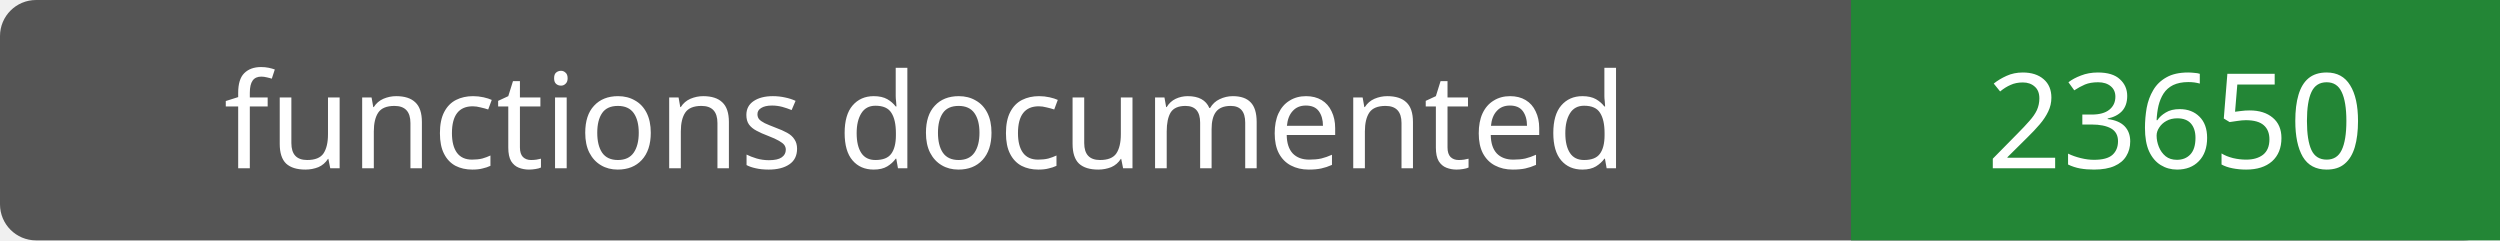
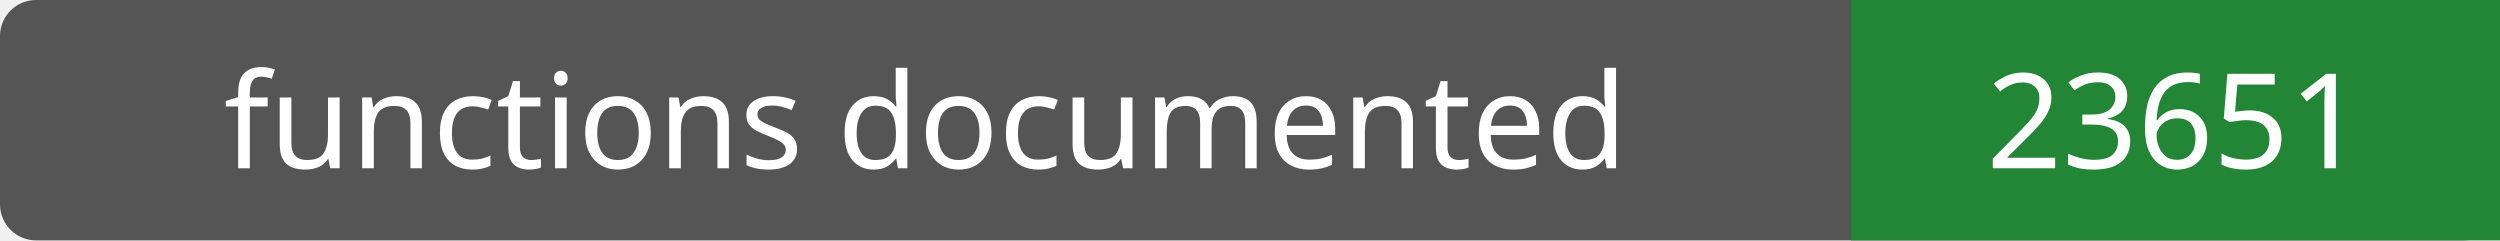
- <svg xmlns="http://www.w3.org/2000/svg" width="208" height="20" role="img" aria-label="functions documented: 23650">
+ <svg xmlns="http://www.w3.org/2000/svg" width="208" height="20" role="img" aria-label="functions documented: 23651">
  <rect width="208" height="20" rx="3" fill="#555" />
  <path fill="#238636" d="M154 0h54v20H154z" />
  <g fill="#fff" text-anchor="middle" font-family="Verdana,sans-serif" font-size="11">
    <text x="77.0" y="14">functions documented</text>
-     <text x="181.0" y="14">23650</text>
+     <text x="181.0" y="14">23651</text>
  </g>
</svg>
